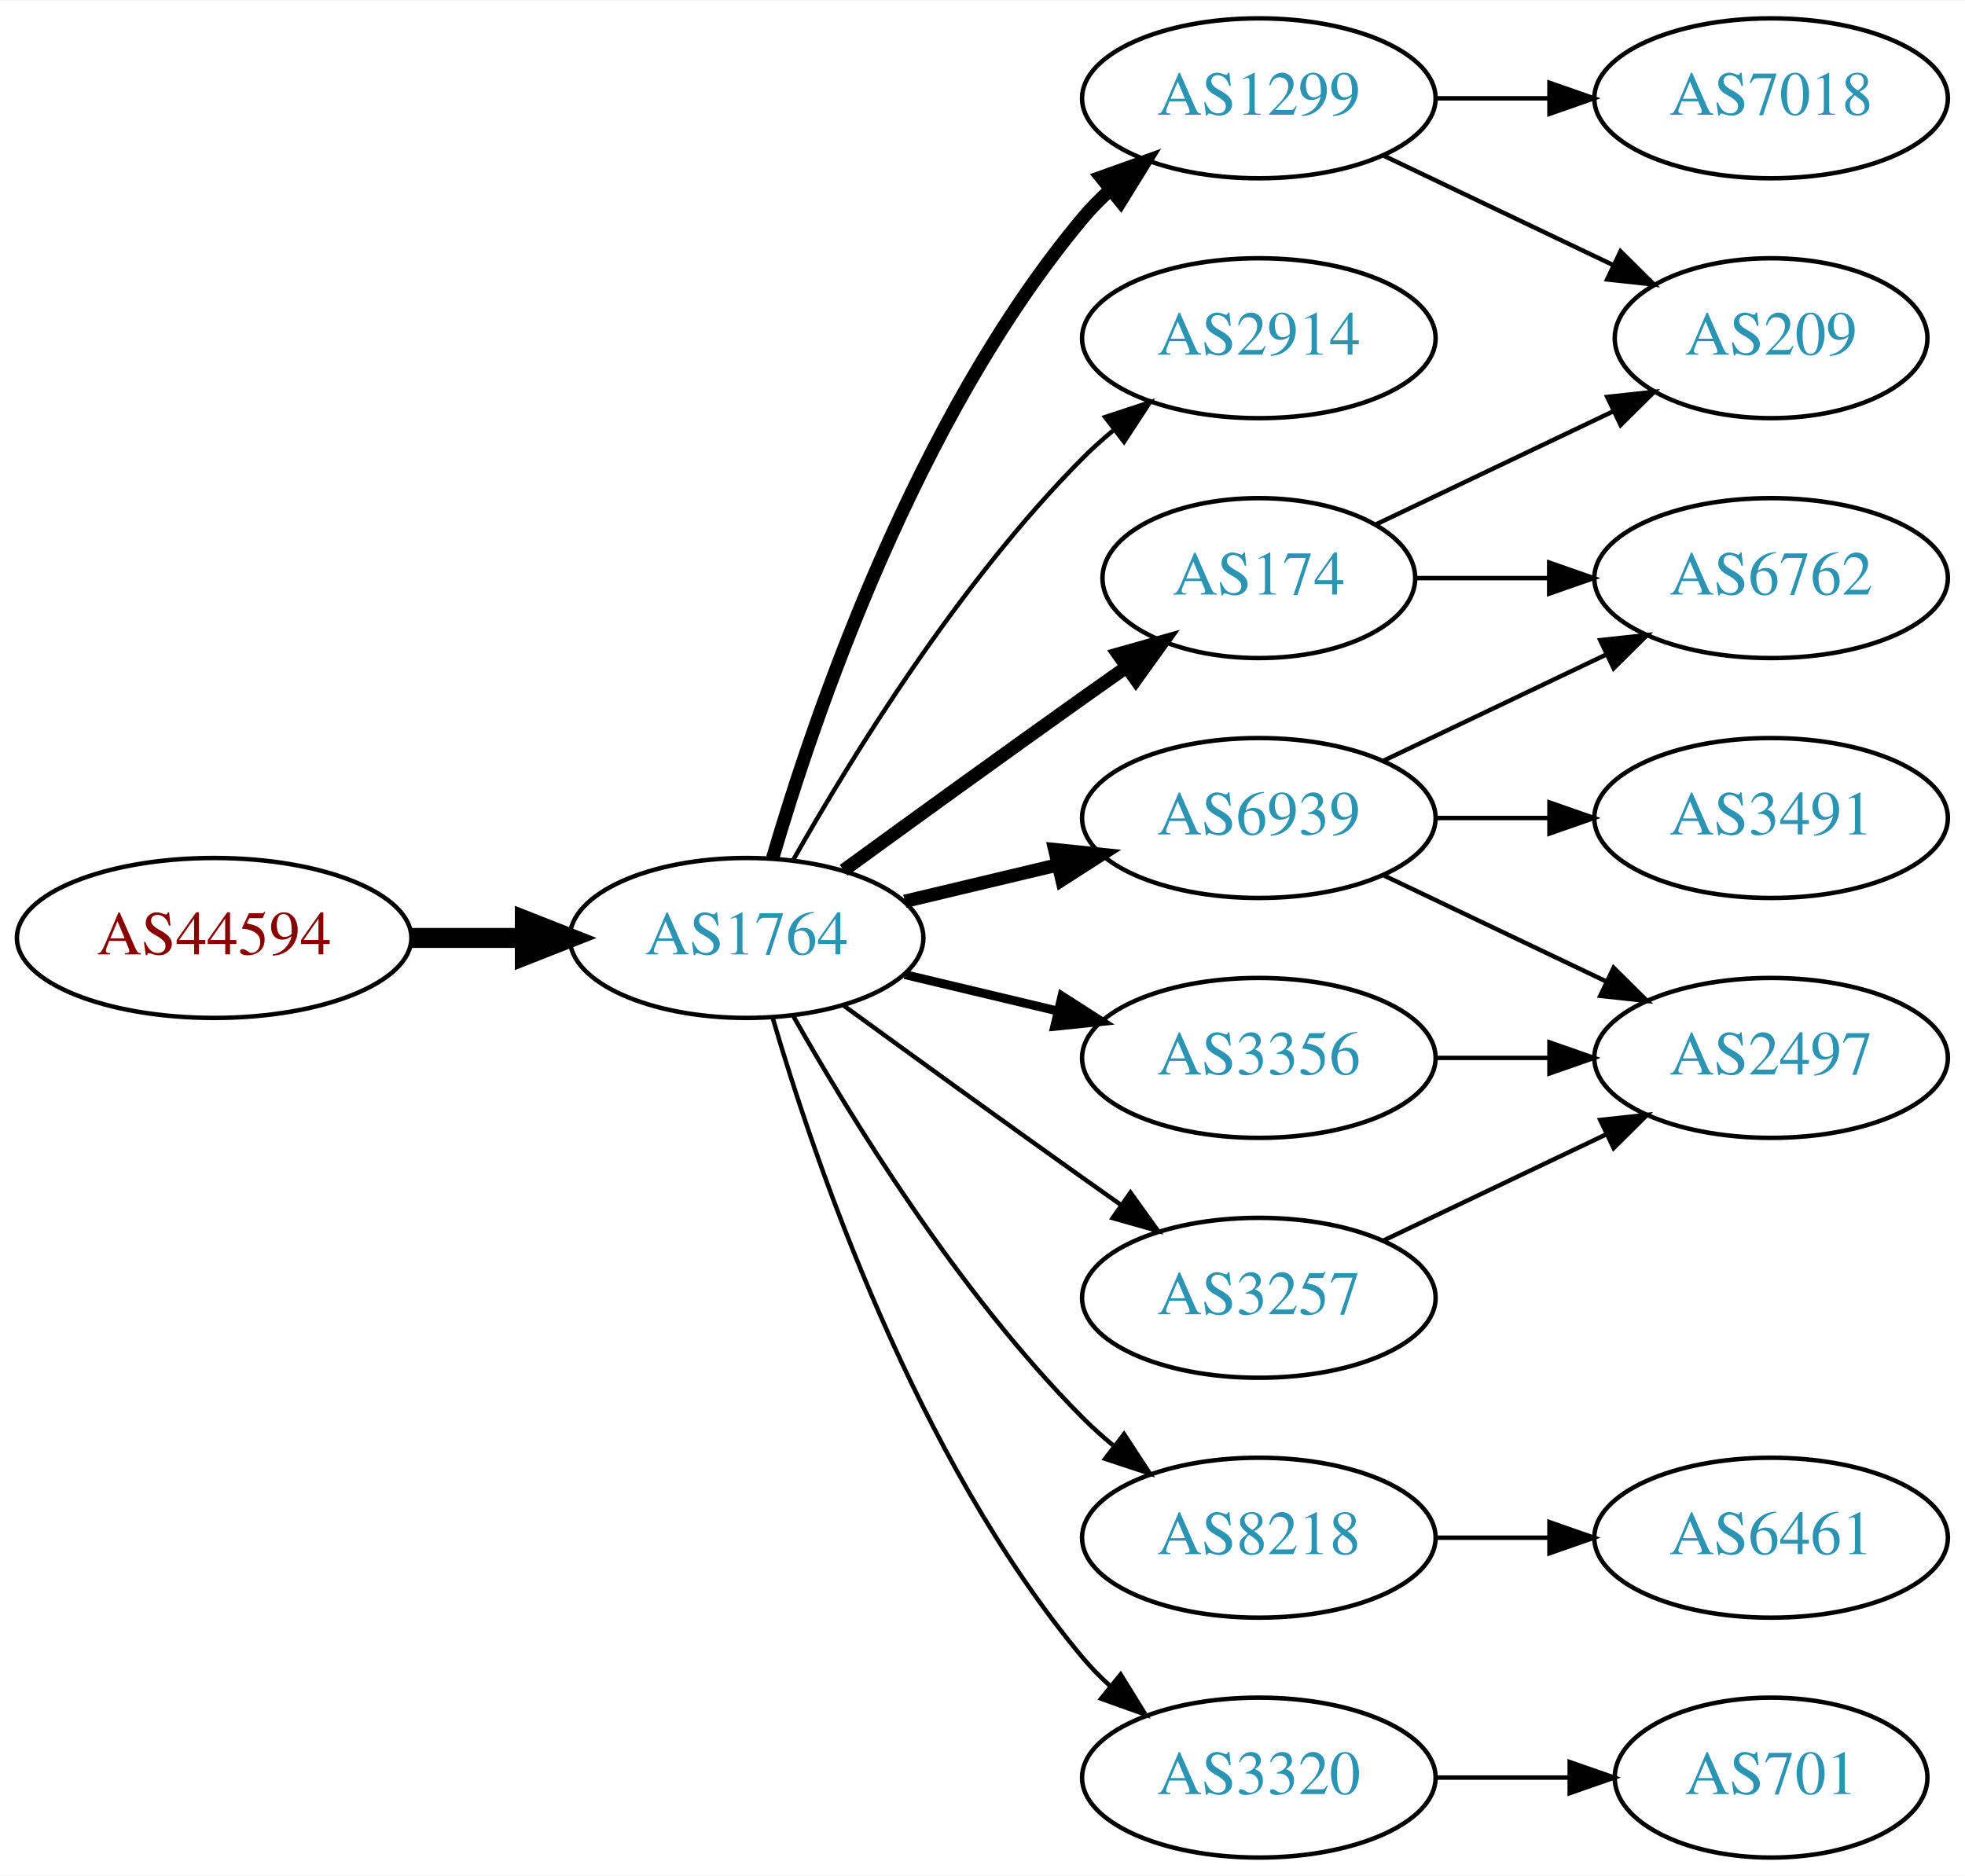
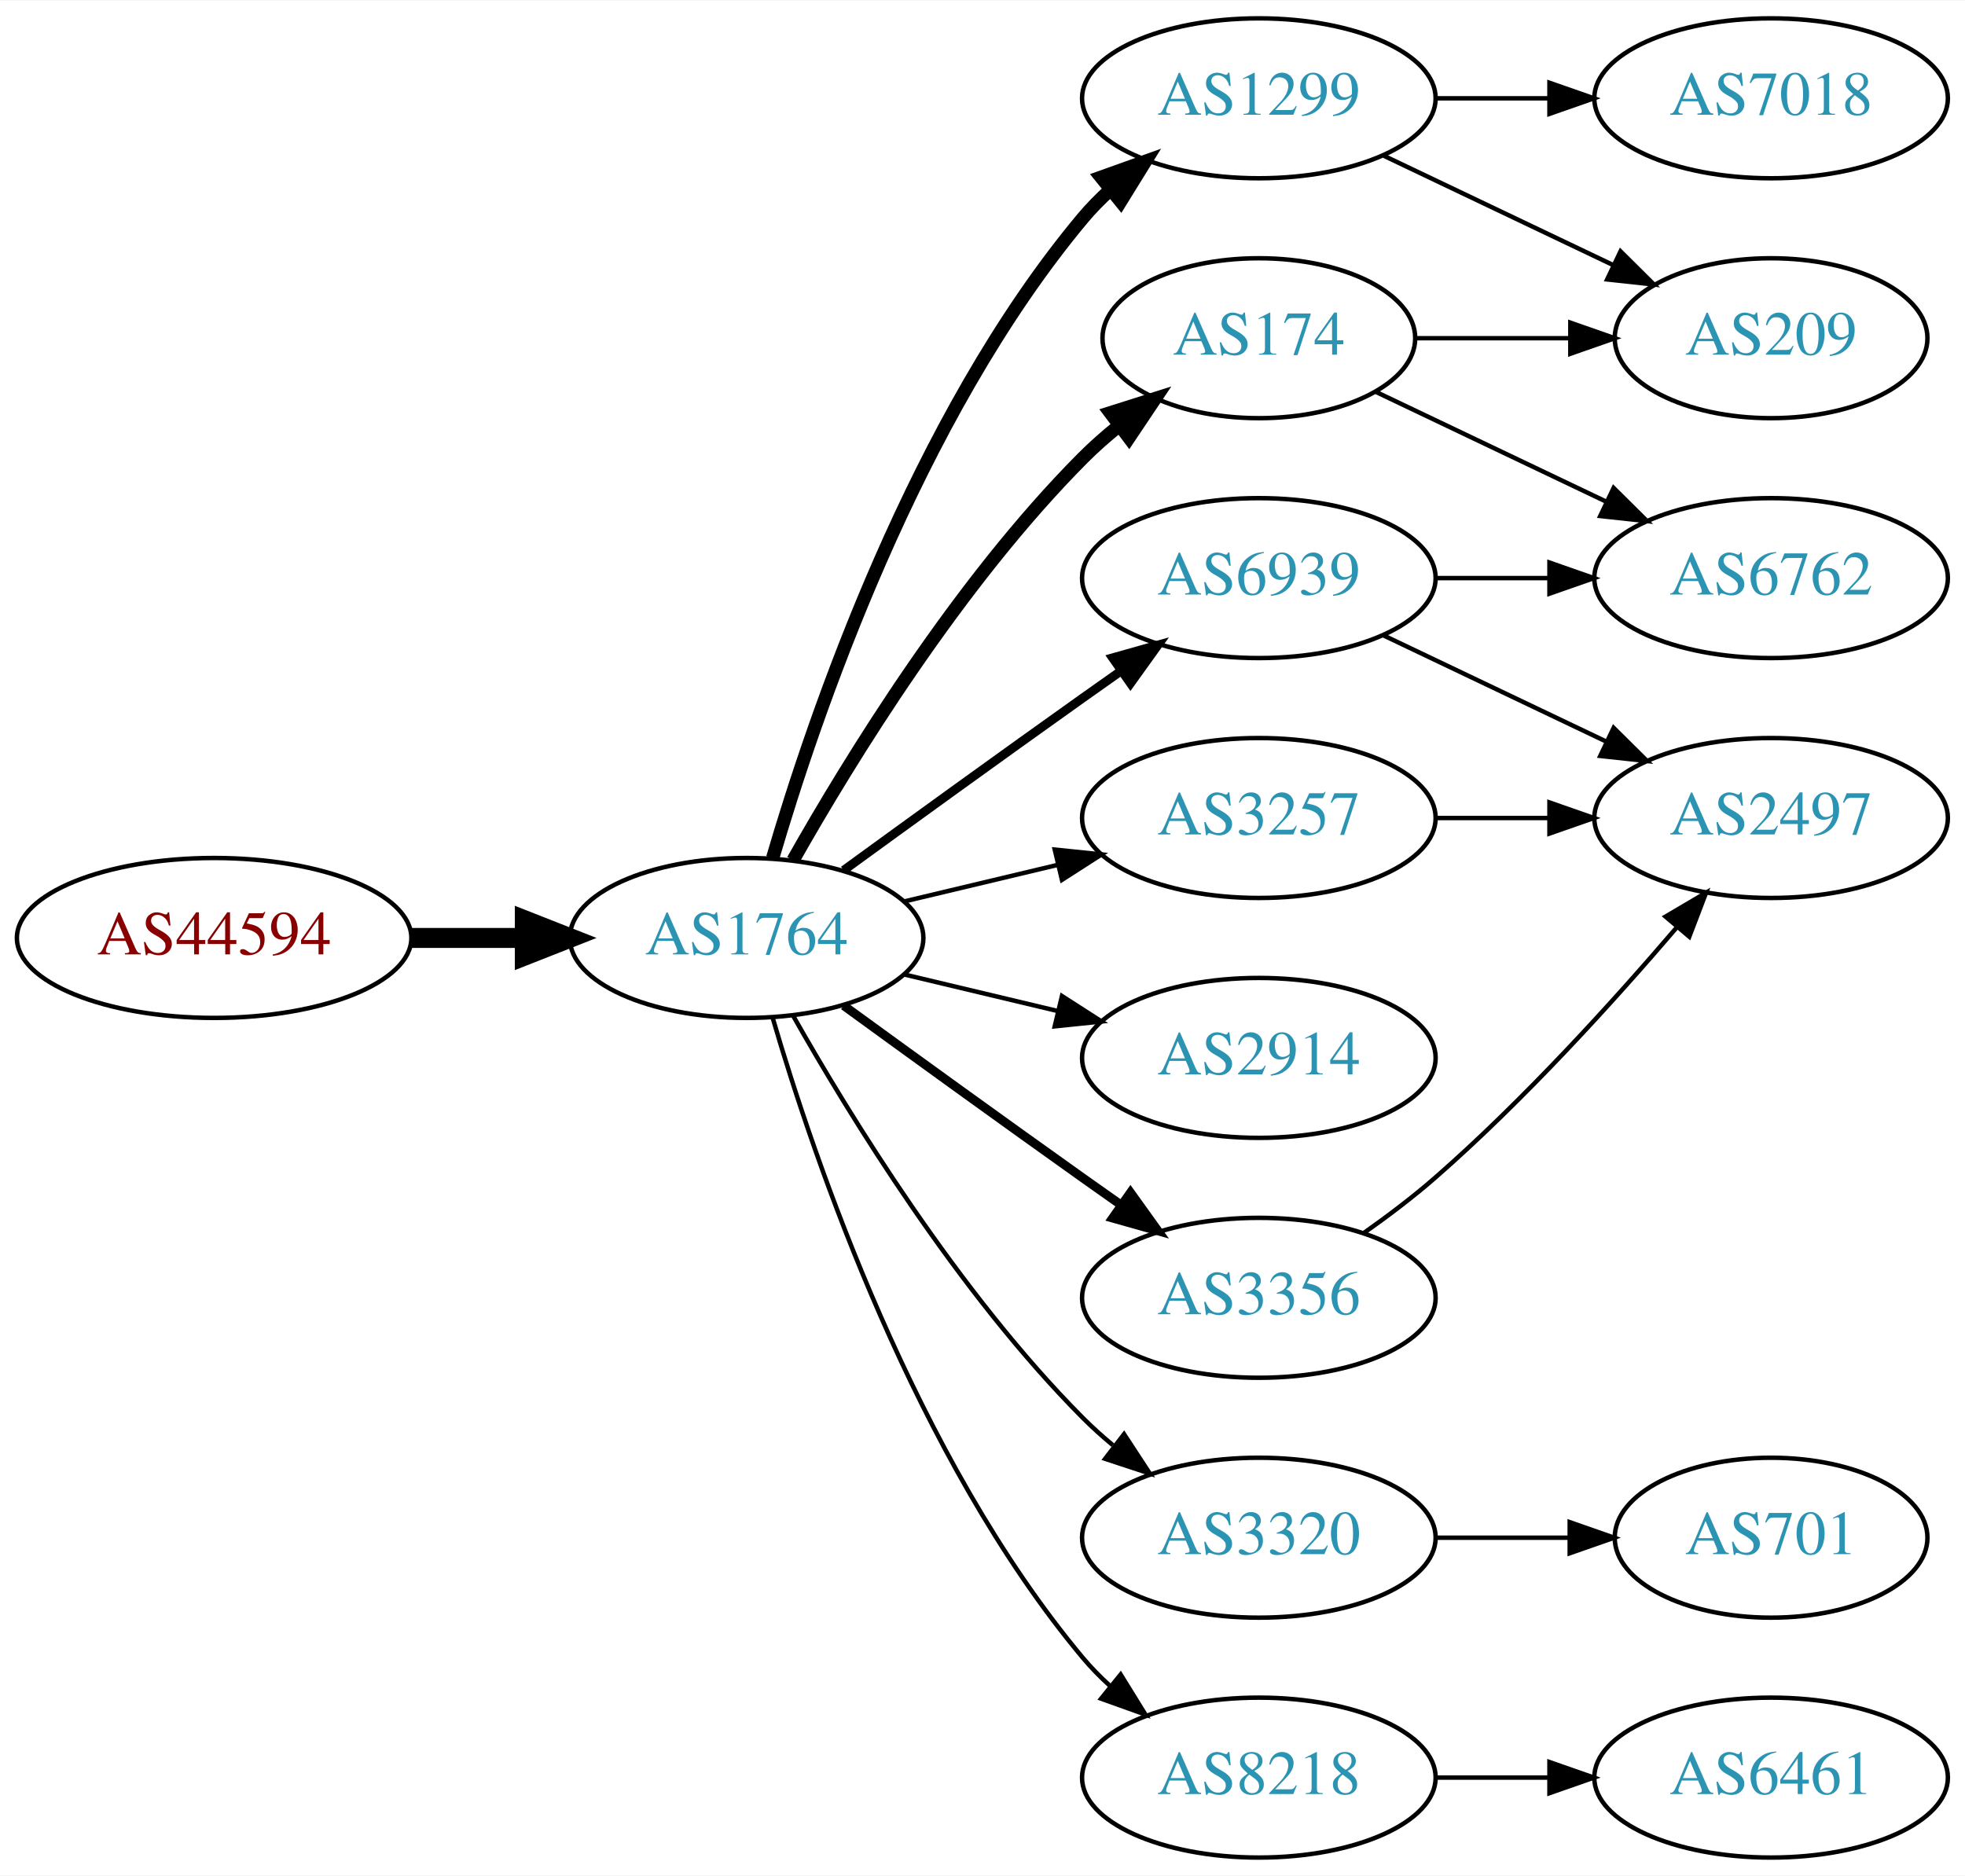
<svg xmlns="http://www.w3.org/2000/svg" xmlns:xlink="http://www.w3.org/1999/xlink" width="442pt" height="422pt" viewBox="0.00 0.00 442.27 422.00">
  <g id="graph0" class="graph" transform="scale(1 1) rotate(0) translate(4 418)">
    <polygon fill="white" stroke="none" points="-4,4 -4,-418 438.271,-418 438.271,4 -4,4" />
    <g id="node1" class="node">
      <g id="a_node1">
        <a xlink:href="/asn/44594" xlink:title="AS44594 ~ Austrian Airlines AG [AT]">
          <ellipse fill="#ffffff" stroke="black" cx="44.196" cy="-207" rx="44.393" ry="18" />
          <text text-anchor="middle" x="44.196" y="-203.3" font-family="Times,serif" font-size="14.00" fill="#880000">AS44594</text>
        </a>
      </g>
    </g>
    <g id="node2" class="node">
      <g id="a_node2">
        <a xlink:href="/asn/1764" xlink:title="AS1764 ~ NEXTLAYER-AS [AT]">
          <ellipse fill="#ffffff" stroke="black" cx="164.039" cy="-207" rx="39.794" ry="18" />
          <text text-anchor="middle" x="164.039" y="-203.3" font-family="Times,serif" font-size="14.00" fill="#2c94b3">AS1764</text>
        </a>
      </g>
    </g>
    <g id="edge1" class="edge">
      <path fill="none" stroke="black" stroke-width="4.5" d="M88.407,-207C96.72,-207 105.482,-207 113.965,-207" />
      <polygon fill="black" stroke="black" stroke-width="4.5" points="114.123,-210.938 124.123,-207 114.123,-203.063 114.123,-210.938" />
    </g>
    <g id="node3" class="node">
      <g id="a_node3">
-         <a xlink:href="/asn/174" xlink:title="AS174 ~ Cogent Communications [US]">
-           <ellipse fill="#ffffff" stroke="black" cx="279.332" cy="-288" rx="35.194" ry="18" />
-           <text text-anchor="middle" x="279.332" y="-284.3" font-family="Times,serif" font-size="14.00" fill="#2c94b3">AS174</text>
+         <a xlink:href="/asn/1299" xlink:title="AS1299 ~ Telia Carrier [EU]">
+           <ellipse fill="#ffffff" stroke="black" cx="279.332" cy="-396" rx="39.794" ry="18" />
+           <text text-anchor="middle" x="279.332" y="-392.3" font-family="Times,serif" font-size="14.00" fill="#2c94b3">AS1299</text>
        </a>
      </g>
    </g>
    <g id="edge2" class="edge">
-       <path fill="none" stroke="black" stroke-width="3" d="M185.887,-222.222C200.821,-233.091 221.435,-248.025 239.685,-261 242.895,-263.282 246.264,-265.661 249.619,-268.018" />
-       <polygon fill="black" stroke="black" stroke-width="3" points="247.631,-270.899 257.83,-273.77 251.647,-265.166 247.631,-270.899" />
+       <path fill="none" stroke="black" stroke-width="3" d="M169.913,-225.002C179.227,-256.844 202.043,-323.981 239.685,-369 241.555,-371.237 243.654,-373.374 245.88,-375.396" />
+       <polygon fill="black" stroke="black" stroke-width="3" points="243.823,-378.234 253.799,-381.804 248.227,-372.793 243.823,-378.234" />
    </g>
    <g id="node4" class="node">
      <g id="a_node4">
-         <a xlink:href="/asn/2914" xlink:title="AS2914 ~ NTT America, Inc. [US]">
-           <ellipse fill="#ffffff" stroke="black" cx="279.332" cy="-342" rx="39.794" ry="18" />
-           <text text-anchor="middle" x="279.332" y="-338.3" font-family="Times,serif" font-size="14.00" fill="#2c94b3">AS2914</text>
+         <a xlink:href="/asn/6939" xlink:title="AS6939 ~ Hurricane Electric LLC [US]">
+           <ellipse fill="#ffffff" stroke="black" cx="279.332" cy="-288" rx="39.794" ry="18" />
+           <text text-anchor="middle" x="279.332" y="-284.3" font-family="Times,serif" font-size="14.00" fill="#2c94b3">AS6939</text>
        </a>
      </g>
    </g>
    <g id="edge3" class="edge">
-       <path fill="none" stroke="black" d="M174.498,-224.49C187.28,-247.096 211.712,-286.886 239.685,-315 241.796,-317.121 244.092,-319.188 246.477,-321.171" />
-       <polygon fill="black" stroke="black" points="244.73,-324.242 254.793,-327.556 248.993,-318.69 244.73,-324.242" />
+       <path fill="none" stroke="black" stroke-width="2" d="M185.887,-222.222C200.821,-233.091 221.435,-248.025 239.685,-261 242.506,-263.005 245.449,-265.085 248.397,-267.159" />
+       <polygon fill="black" stroke="black" stroke-width="2" points="246.424,-270.05 256.621,-272.926 250.443,-264.319 246.424,-270.05" />
    </g>
    <g id="node5" class="node">
      <g id="a_node5">
-         <a xlink:href="/asn/6939" xlink:title="AS6939 ~ Hurricane Electric LLC [US]">
-           <ellipse fill="#ffffff" stroke="black" cx="279.332" cy="-234" rx="39.794" ry="18" />
-           <text text-anchor="middle" x="279.332" y="-230.3" font-family="Times,serif" font-size="14.00" fill="#2c94b3">AS6939</text>
+         <a xlink:href="/asn/174" xlink:title="AS174 ~ Cogent Communications [US]">
+           <ellipse fill="#ffffff" stroke="black" cx="279.332" cy="-342" rx="35.194" ry="18" />
+           <text text-anchor="middle" x="279.332" y="-338.3" font-family="Times,serif" font-size="14.00" fill="#2c94b3">AS174</text>
        </a>
      </g>
    </g>
    <g id="edge4" class="edge">
-       <path fill="none" stroke="black" stroke-width="3" d="M199.646,-215.248C210.517,-217.838 222.671,-220.735 234.114,-223.462" />
-       <polygon fill="black" stroke="black" stroke-width="3" points="233.397,-226.889 243.936,-225.803 235.02,-220.08 233.397,-226.889" />
+       <path fill="none" stroke="black" stroke-width="3" d="M174.498,-224.49C187.28,-247.096 211.712,-286.886 239.685,-315 242.185,-317.513 244.946,-319.949 247.807,-322.261" />
+       <polygon fill="black" stroke="black" stroke-width="3" points="245.905,-325.21 256.004,-328.413 250.108,-319.611 245.905,-325.21" />
    </g>
    <g id="node6" class="node">
      <g id="a_node6">
-         <a xlink:href="/asn/8218" xlink:title="AS8218 ~ legacy Neotelecoms [FR]">
-           <ellipse fill="#ffffff" stroke="black" cx="279.332" cy="-72" rx="39.794" ry="18" />
-           <text text-anchor="middle" x="279.332" y="-68.3" font-family="Times,serif" font-size="14.00" fill="#2c94b3">AS8218</text>
+         <a xlink:href="/asn/3257" xlink:title="AS3257 ~ GTT [DE]">
+           <ellipse fill="#ffffff" stroke="black" cx="279.332" cy="-234" rx="39.794" ry="18" />
+           <text text-anchor="middle" x="279.332" y="-230.3" font-family="Times,serif" font-size="14.00" fill="#2c94b3">AS3257</text>
        </a>
      </g>
    </g>
    <g id="edge5" class="edge">
-       <path fill="none" stroke="black" d="M174.498,-189.51C187.28,-166.904 211.712,-127.114 239.685,-99 241.796,-96.879 244.092,-94.812 246.477,-92.829" />
-       <polygon fill="black" stroke="black" points="248.993,-95.31 254.793,-86.444 244.73,-89.758 248.993,-95.31" />
+       <path fill="none" stroke="black" d="M199.646,-215.248C210.517,-217.838 222.671,-220.735 234.114,-223.462" />
+       <polygon fill="black" stroke="black" points="233.397,-226.889 243.936,-225.803 235.02,-220.08 233.397,-226.889" />
    </g>
    <g id="node7" class="node">
      <g id="a_node7">
-         <a xlink:href="/asn/3320" xlink:title="AS3320 ~ DTAG [DE]">
-           <ellipse fill="#ffffff" stroke="black" cx="279.332" cy="-18" rx="39.794" ry="18" />
-           <text text-anchor="middle" x="279.332" y="-14.3" font-family="Times,serif" font-size="14.00" fill="#2c94b3">AS3320</text>
+         <a xlink:href="/asn/2914" xlink:title="AS2914 ~ NTT America, Inc. [US]">
+           <ellipse fill="#ffffff" stroke="black" cx="279.332" cy="-180" rx="39.794" ry="18" />
+           <text text-anchor="middle" x="279.332" y="-176.3" font-family="Times,serif" font-size="14.00" fill="#2c94b3">AS2914</text>
        </a>
      </g>
    </g>
    <g id="edge6" class="edge">
-       <path fill="none" stroke="black" d="M169.913,-188.998C179.227,-157.156 202.043,-90.019 239.685,-45 241.555,-42.763 243.654,-40.626 245.88,-38.604" />
-       <polygon fill="black" stroke="black" points="248.227,-41.208 253.799,-32.196 243.823,-35.766 248.227,-41.208" />
+       <path fill="none" stroke="black" d="M199.646,-198.752C210.517,-196.162 222.671,-193.265 234.114,-190.538" />
+       <polygon fill="black" stroke="black" points="235.02,-193.92 243.936,-188.197 233.397,-187.111 235.02,-193.92" />
    </g>
    <g id="node8" class="node">
      <g id="a_node8">
        <a xlink:href="/asn/3356" xlink:title="AS3356 ~ Level 3 Parent, LLC [US]">
-           <ellipse fill="#ffffff" stroke="black" cx="279.332" cy="-180" rx="39.794" ry="18" />
-           <text text-anchor="middle" x="279.332" y="-176.3" font-family="Times,serif" font-size="14.00" fill="#2c94b3">AS3356</text>
+           <ellipse fill="#ffffff" stroke="black" cx="279.332" cy="-126" rx="39.794" ry="18" />
+           <text text-anchor="middle" x="279.332" y="-122.3" font-family="Times,serif" font-size="14.00" fill="#2c94b3">AS3356</text>
        </a>
      </g>
    </g>
    <g id="edge7" class="edge">
-       <path fill="none" stroke="black" stroke-width="2" d="M199.646,-198.752C210.517,-196.162 222.671,-193.265 234.114,-190.538" />
-       <polygon fill="black" stroke="black" stroke-width="2" points="235.02,-193.92 243.936,-188.197 233.397,-187.111 235.02,-193.92" />
+       <path fill="none" stroke="black" stroke-width="2" d="M185.887,-191.778C200.821,-180.909 221.435,-165.975 239.685,-153 242.506,-150.995 245.449,-148.915 248.397,-146.841" />
+       <polygon fill="black" stroke="black" stroke-width="2" points="250.443,-149.681 256.621,-141.074 246.424,-143.95 250.443,-149.681" />
    </g>
    <g id="node9" class="node">
      <g id="a_node9">
-         <a xlink:href="/asn/1299" xlink:title="AS1299 ~ Telia Carrier [EU]">
-           <ellipse fill="#ffffff" stroke="black" cx="279.332" cy="-396" rx="39.794" ry="18" />
-           <text text-anchor="middle" x="279.332" y="-392.3" font-family="Times,serif" font-size="14.00" fill="#2c94b3">AS1299</text>
+         <a xlink:href="/asn/3320" xlink:title="AS3320 ~ DTAG [DE]">
+           <ellipse fill="#ffffff" stroke="black" cx="279.332" cy="-72" rx="39.794" ry="18" />
+           <text text-anchor="middle" x="279.332" y="-68.3" font-family="Times,serif" font-size="14.00" fill="#2c94b3">AS3320</text>
        </a>
      </g>
    </g>
    <g id="edge8" class="edge">
-       <path fill="none" stroke="black" stroke-width="3" d="M169.913,-225.002C179.227,-256.844 202.043,-323.981 239.685,-369 241.555,-371.237 243.654,-373.374 245.88,-375.396" />
-       <polygon fill="black" stroke="black" stroke-width="3" points="243.823,-378.234 253.799,-381.804 248.227,-372.793 243.823,-378.234" />
+       <path fill="none" stroke="black" d="M174.498,-189.51C187.28,-166.904 211.712,-127.114 239.685,-99 241.796,-96.879 244.092,-94.812 246.477,-92.829" />
+       <polygon fill="black" stroke="black" points="248.993,-95.31 254.793,-86.444 244.73,-89.758 248.993,-95.31" />
    </g>
    <g id="node10" class="node">
      <g id="a_node10">
-         <a xlink:href="/asn/3257" xlink:title="AS3257 ~ GTT [DE]">
-           <ellipse fill="#ffffff" stroke="black" cx="279.332" cy="-126" rx="39.794" ry="18" />
-           <text text-anchor="middle" x="279.332" y="-122.3" font-family="Times,serif" font-size="14.00" fill="#2c94b3">AS3257</text>
+         <a xlink:href="/asn/8218" xlink:title="AS8218 ~ legacy Neotelecoms [FR]">
+           <ellipse fill="#ffffff" stroke="black" cx="279.332" cy="-18" rx="39.794" ry="18" />
+           <text text-anchor="middle" x="279.332" y="-14.3" font-family="Times,serif" font-size="14.00" fill="#2c94b3">AS8218</text>
        </a>
      </g>
    </g>
    <g id="edge9" class="edge">
-       <path fill="none" stroke="black" d="M185.887,-191.778C200.821,-180.909 221.435,-165.975 239.685,-153 242.506,-150.995 245.449,-148.915 248.397,-146.841" />
-       <polygon fill="black" stroke="black" points="250.443,-149.681 256.621,-141.074 246.424,-143.95 250.443,-149.681" />
+       <path fill="none" stroke="black" d="M169.913,-188.998C179.227,-157.156 202.043,-90.019 239.685,-45 241.555,-42.763 243.654,-40.626 245.88,-38.604" />
+       <polygon fill="black" stroke="black" points="248.227,-41.208 253.799,-32.196 243.823,-35.766 248.227,-41.208" />
+     </g>
+     <g id="node13" class="node">
+       <g id="a_node13">
+         <a xlink:href="/asn/209" xlink:title="AS209 ~ CenturyLink Communications, LLC [US]">
+           <ellipse fill="#ffffff" stroke="black" cx="394.625" cy="-342" rx="35.194" ry="18" />
+           <text text-anchor="middle" x="394.625" y="-338.3" font-family="Times,serif" font-size="14.00" fill="#2c94b3">AS209</text>
+         </a>
+       </g>
+     </g>
+     <g id="edge16" class="edge">
+       <path fill="none" stroke="black" d="M307.468,-383.066C322.9,-375.71 342.385,-366.423 358.92,-358.541" />
+       <polygon fill="black" stroke="black" points="360.741,-361.551 368.262,-354.089 357.729,-355.232 360.741,-361.551" />
+     </g>
+     <g id="node14" class="node">
+       <g id="a_node14">
+         <a xlink:href="/asn/7018" xlink:title="AS7018 ~ AT&amp;T Services, Inc. [US]">
+           <ellipse fill="#ffffff" stroke="black" cx="394.625" cy="-396" rx="39.794" ry="18" />
+           <text text-anchor="middle" x="394.625" y="-392.3" font-family="Times,serif" font-size="14.00" fill="#2c94b3">AS7018</text>
+         </a>
+       </g>
+     </g>
+     <g id="edge15" class="edge">
+       <path fill="none" stroke="black" d="M319.004,-396C327.207,-396 335.971,-396 344.503,-396" />
+       <polygon fill="black" stroke="black" points="344.742,-399.5 354.742,-396 344.742,-392.5 344.742,-399.5" />
    </g>
    <g id="node11" class="node">
      <g id="a_node11">
        <a xlink:href="/asn/6762" xlink:title="AS6762 ~ TELECOM ITALIA SPARKLE S.p.A. [IT]">
          <ellipse fill="#ffffff" stroke="black" cx="394.625" cy="-288" rx="39.794" ry="18" />
          <text text-anchor="middle" x="394.625" y="-284.3" font-family="Times,serif" font-size="14.00" fill="#2c94b3">AS6762</text>
        </a>
      </g>
    </g>
    <g id="edge10" class="edge">
-       <path fill="none" stroke="black" d="M314.631,-288C324.008,-288 334.358,-288 344.393,-288" />
-       <polygon fill="black" stroke="black" points="344.681,-291.5 354.681,-288 344.681,-284.5 344.681,-291.5" />
+       <path fill="none" stroke="black" d="M319.004,-288C327.207,-288 335.971,-288 344.503,-288" />
+       <polygon fill="black" stroke="black" points="344.742,-291.5 354.742,-288 344.742,-284.5 344.742,-291.5" />
    </g>
    <g id="node12" class="node">
      <g id="a_node12">
-         <a xlink:href="/asn/209" xlink:title="AS209 ~ CenturyLink Communications, LLC [US]">
-           <ellipse fill="#ffffff" stroke="black" cx="394.625" cy="-342" rx="35.194" ry="18" />
-           <text text-anchor="middle" x="394.625" y="-338.3" font-family="Times,serif" font-size="14.00" fill="#2c94b3">AS209</text>
+         <a xlink:href="/asn/2497" xlink:title="AS2497 ~ Internet Initiative Japan Inc. [JP]">
+           <ellipse fill="#ffffff" stroke="black" cx="394.625" cy="-234" rx="39.794" ry="18" />
+           <text text-anchor="middle" x="394.625" y="-230.3" font-family="Times,serif" font-size="14.00" fill="#2c94b3">AS2497</text>
        </a>
      </g>
    </g>
    <g id="edge11" class="edge">
-       <path fill="none" stroke="black" d="M305.757,-300.119C321.5,-307.622 341.922,-317.356 359.115,-325.551" />
-       <polygon fill="black" stroke="black" points="357.751,-328.779 368.284,-329.922 360.763,-322.46 357.751,-328.779" />
+       <path fill="none" stroke="black" d="M307.468,-275.066C322.462,-267.919 341.283,-258.948 357.506,-251.215" />
+       <polygon fill="black" stroke="black" points="359.188,-254.291 366.71,-246.829 356.177,-247.972 359.188,-254.291" />
+     </g>
+     <g id="edge13" class="edge">
+       <path fill="none" stroke="black" d="M305.757,-329.881C321.059,-322.587 340.783,-313.186 357.665,-305.14" />
+       <polygon fill="black" stroke="black" points="359.184,-308.293 366.705,-300.831 356.172,-301.974 359.184,-308.293" />
    </g>
    <g id="edge12" class="edge">
-       <path fill="none" stroke="black" d="M307.468,-246.934C322.462,-254.081 341.283,-263.052 357.506,-270.785" />
-       <polygon fill="black" stroke="black" points="356.177,-274.028 366.71,-275.171 359.188,-267.709 356.177,-274.028" />
-     </g>
-     <g id="node13" class="node">
-       <g id="a_node13">
-         <a xlink:href="/asn/2497" xlink:title="AS2497 ~ Internet Initiative Japan Inc. [JP]">
-           <ellipse fill="#ffffff" stroke="black" cx="394.625" cy="-180" rx="39.794" ry="18" />
-           <text text-anchor="middle" x="394.625" y="-176.3" font-family="Times,serif" font-size="14.00" fill="#2c94b3">AS2497</text>
-         </a>
-       </g>
-     </g>
-     <g id="edge13" class="edge">
-       <path fill="none" stroke="black" d="M307.468,-221.066C322.462,-213.919 341.283,-204.948 357.506,-197.215" />
-       <polygon fill="black" stroke="black" points="359.188,-200.291 366.71,-192.829 356.177,-193.972 359.188,-200.291" />
-     </g>
-     <g id="node14" class="node">
-       <g id="a_node14">
-         <a xlink:href="/asn/3491" xlink:title="AS3491 ~ PCCW Global, Inc. [US]">
-           <ellipse fill="#ffffff" stroke="black" cx="394.625" cy="-234" rx="39.794" ry="18" />
-           <text text-anchor="middle" x="394.625" y="-230.3" font-family="Times,serif" font-size="14.00" fill="#2c94b3">AS3491</text>
-         </a>
-       </g>
+       <path fill="none" stroke="black" d="M314.631,-342C325.501,-342 337.678,-342 349.156,-342" />
+       <polygon fill="black" stroke="black" points="349.442,-345.5 359.442,-342 349.442,-338.5 349.442,-345.5" />
    </g>
    <g id="edge14" class="edge">
      <path fill="none" stroke="black" d="M319.004,-234C327.207,-234 335.971,-234 344.503,-234" />
      <polygon fill="black" stroke="black" points="344.742,-237.5 354.742,-234 344.742,-230.5 344.742,-237.5" />
    </g>
+     <g id="edge19" class="edge">
+       <path fill="none" stroke="black" d="M303.022,-140.63C308.424,-144.44 314.047,-148.692 318.978,-153 338.905,-170.407 359.097,-192.658 373.446,-209.433" />
+       <polygon fill="black" stroke="black" points="370.867,-211.804 379.995,-217.183 376.214,-207.286 370.867,-211.804" />
+     </g>
    <g id="node15" class="node">
      <g id="a_node15">
-         <a xlink:href="/asn/6461" xlink:title="AS6461 ~ Zayo Bandwidth [US]">
-           <ellipse fill="#ffffff" stroke="black" cx="394.625" cy="-72" rx="39.794" ry="18" />
-           <text text-anchor="middle" x="394.625" y="-68.3" font-family="Times,serif" font-size="14.00" fill="#2c94b3">AS6461</text>
-         </a>
-       </g>
-     </g>
-     <g id="edge15" class="edge">
-       <path fill="none" stroke="black" d="M319.004,-72C327.207,-72 335.971,-72 344.503,-72" />
-       <polygon fill="black" stroke="black" points="344.742,-75.5 354.742,-72 344.742,-68.5 344.742,-75.5" />
+         <a xlink:href="/asn/701" xlink:title="AS701 ~ UUNET [US]">
+           <ellipse fill="#ffffff" stroke="black" cx="394.625" cy="-72" rx="35.194" ry="18" />
+           <text text-anchor="middle" x="394.625" y="-68.3" font-family="Times,serif" font-size="14.00" fill="#2c94b3">AS701</text>
+         </a>
+       </g>
+     </g>
+     <g id="edge17" class="edge">
+       <path fill="none" stroke="black" d="M319.004,-72C328.709,-72 339.2,-72 349.163,-72" />
+       <polygon fill="black" stroke="black" points="349.299,-75.5 359.299,-72 349.299,-68.5 349.299,-75.5" />
    </g>
    <g id="node16" class="node">
      <g id="a_node16">
-         <a xlink:href="/asn/701" xlink:title="AS701 ~ UUNET [US]">
-           <ellipse fill="#ffffff" stroke="black" cx="394.625" cy="-18" rx="35.194" ry="18" />
-           <text text-anchor="middle" x="394.625" y="-14.3" font-family="Times,serif" font-size="14.00" fill="#2c94b3">AS701</text>
-         </a>
-       </g>
-     </g>
-     <g id="edge16" class="edge">
-       <path fill="none" stroke="black" d="M319.004,-18C328.709,-18 339.2,-18 349.163,-18" />
-       <polygon fill="black" stroke="black" points="349.299,-21.5 359.299,-18 349.299,-14.5 349.299,-21.5" />
-     </g>
-     <g id="edge17" class="edge">
-       <path fill="none" stroke="black" d="M319.004,-180C327.207,-180 335.971,-180 344.503,-180" />
-       <polygon fill="black" stroke="black" points="344.742,-183.5 354.742,-180 344.742,-176.5 344.742,-183.5" />
+         <a xlink:href="/asn/6461" xlink:title="AS6461 ~ Zayo Bandwidth [US]">
+           <ellipse fill="#ffffff" stroke="black" cx="394.625" cy="-18" rx="39.794" ry="18" />
+           <text text-anchor="middle" x="394.625" y="-14.3" font-family="Times,serif" font-size="14.00" fill="#2c94b3">AS6461</text>
+         </a>
+       </g>
    </g>
    <g id="edge18" class="edge">
-       <path fill="none" stroke="black" d="M307.468,-383.066C322.9,-375.71 342.385,-366.423 358.92,-358.541" />
-       <polygon fill="black" stroke="black" points="360.741,-361.551 368.262,-354.089 357.729,-355.232 360.741,-361.551" />
-     </g>
-     <g id="node17" class="node">
-       <g id="a_node17">
-         <a xlink:href="/asn/7018" xlink:title="AS7018 ~ AT&amp;T Services, Inc. [US]">
-           <ellipse fill="#ffffff" stroke="black" cx="394.625" cy="-396" rx="39.794" ry="18" />
-           <text text-anchor="middle" x="394.625" y="-392.3" font-family="Times,serif" font-size="14.00" fill="#2c94b3">AS7018</text>
-         </a>
-       </g>
-     </g>
-     <g id="edge19" class="edge">
-       <path fill="none" stroke="black" d="M319.004,-396C327.207,-396 335.971,-396 344.503,-396" />
-       <polygon fill="black" stroke="black" points="344.742,-399.5 354.742,-396 344.742,-392.5 344.742,-399.5" />
-     </g>
-     <g id="edge20" class="edge">
-       <path fill="none" stroke="black" d="M307.468,-138.934C322.462,-146.081 341.283,-155.052 357.506,-162.785" />
-       <polygon fill="black" stroke="black" points="356.177,-166.028 366.71,-167.171 359.188,-159.709 356.177,-166.028" />
+       <path fill="none" stroke="black" d="M319.004,-18C327.207,-18 335.971,-18 344.503,-18" />
+       <polygon fill="black" stroke="black" points="344.742,-21.5 354.742,-18 344.742,-14.5 344.742,-21.5" />
    </g>
  </g>
</svg>
